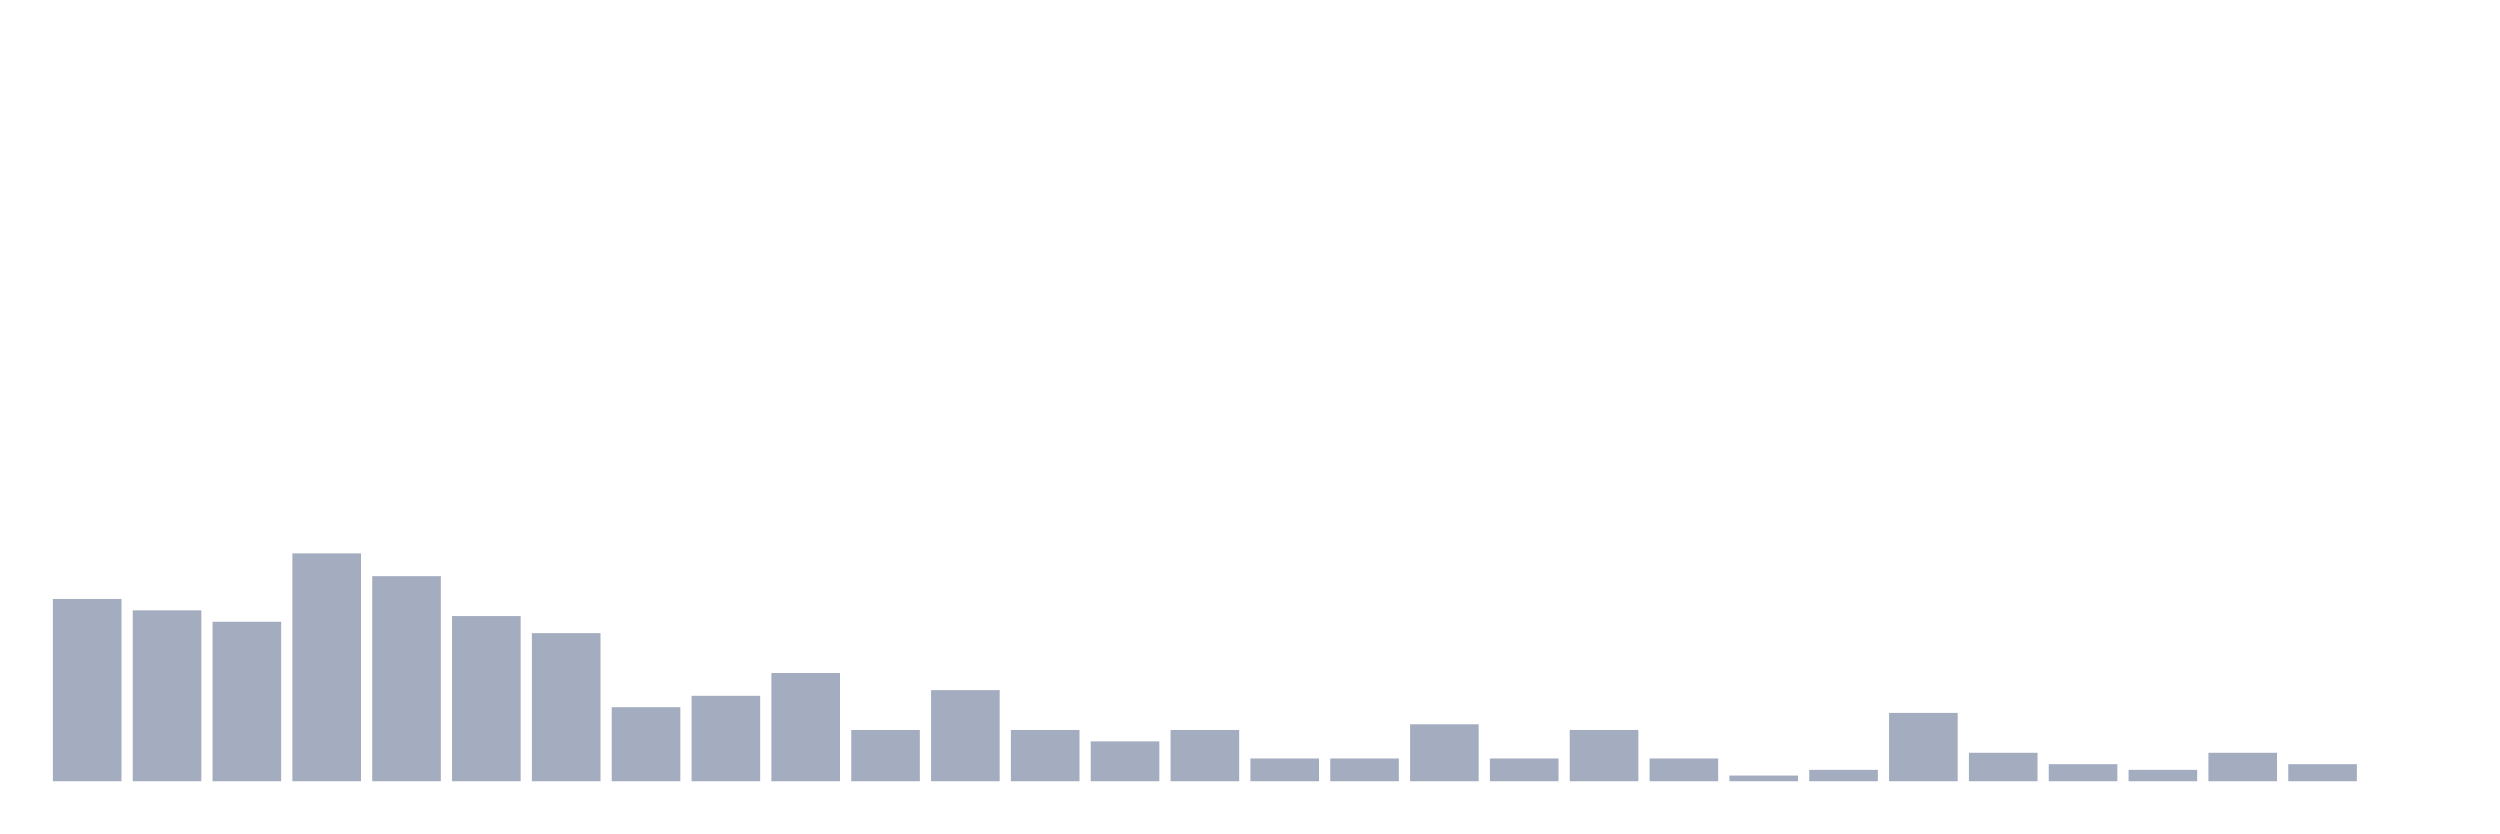
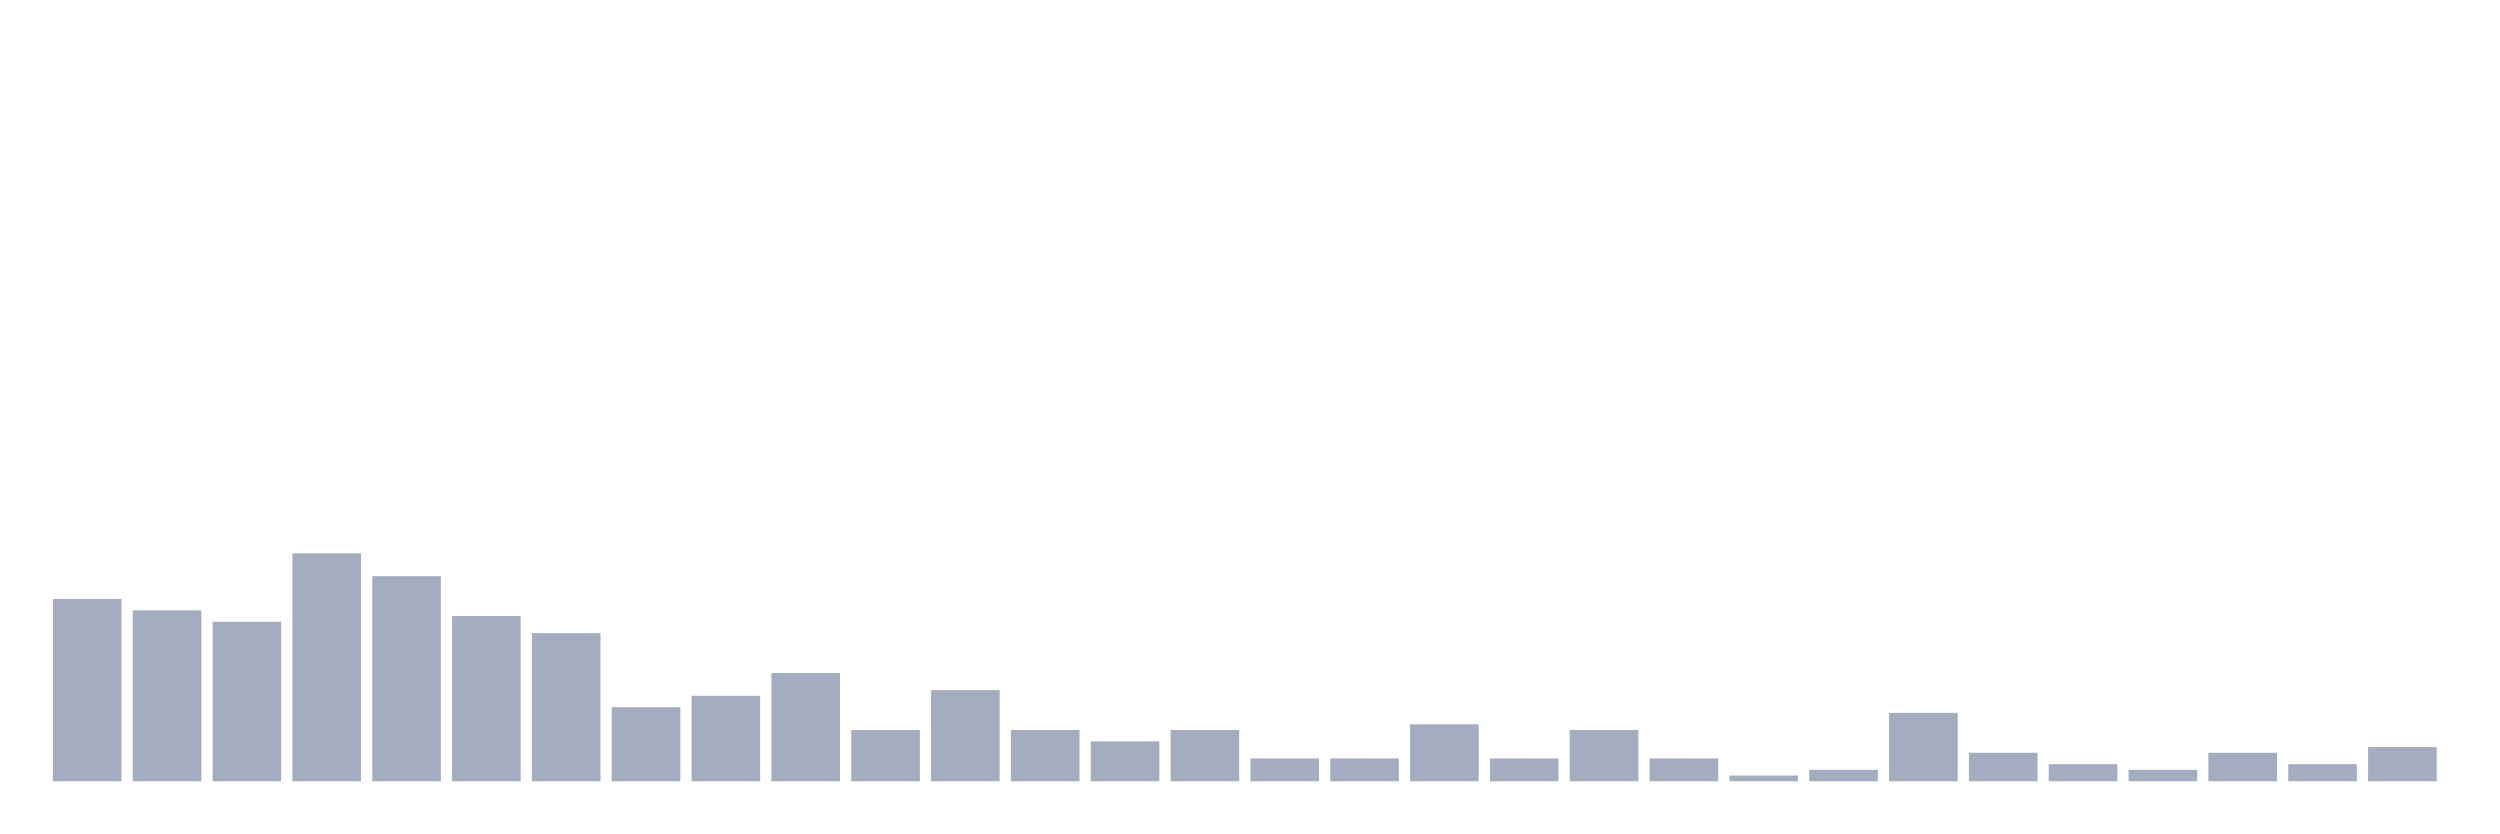
<svg xmlns="http://www.w3.org/2000/svg" viewBox="0 0 480 160">
  <g transform="translate(10,10)">
    <rect class="bar" x="0.153" width="13.175" y="105" height="35" fill="rgb(164,173,192)" />
    <rect class="bar" x="15.482" width="13.175" y="107.188" height="32.812" fill="rgb(164,173,192)" />
    <rect class="bar" x="30.81" width="13.175" y="109.375" height="30.625" fill="rgb(164,173,192)" />
    <rect class="bar" x="46.138" width="13.175" y="96.25" height="43.75" fill="rgb(164,173,192)" />
    <rect class="bar" x="61.466" width="13.175" y="100.625" height="39.375" fill="rgb(164,173,192)" />
    <rect class="bar" x="76.794" width="13.175" y="108.281" height="31.719" fill="rgb(164,173,192)" />
    <rect class="bar" x="92.123" width="13.175" y="111.562" height="28.438" fill="rgb(164,173,192)" />
    <rect class="bar" x="107.451" width="13.175" y="125.781" height="14.219" fill="rgb(164,173,192)" />
    <rect class="bar" x="122.779" width="13.175" y="123.594" height="16.406" fill="rgb(164,173,192)" />
    <rect class="bar" x="138.107" width="13.175" y="119.219" height="20.781" fill="rgb(164,173,192)" />
    <rect class="bar" x="153.436" width="13.175" y="130.156" height="9.844" fill="rgb(164,173,192)" />
    <rect class="bar" x="168.764" width="13.175" y="122.5" height="17.5" fill="rgb(164,173,192)" />
    <rect class="bar" x="184.092" width="13.175" y="130.156" height="9.844" fill="rgb(164,173,192)" />
    <rect class="bar" x="199.42" width="13.175" y="132.344" height="7.656" fill="rgb(164,173,192)" />
    <rect class="bar" x="214.748" width="13.175" y="130.156" height="9.844" fill="rgb(164,173,192)" />
    <rect class="bar" x="230.077" width="13.175" y="135.625" height="4.375" fill="rgb(164,173,192)" />
    <rect class="bar" x="245.405" width="13.175" y="135.625" height="4.375" fill="rgb(164,173,192)" />
    <rect class="bar" x="260.733" width="13.175" y="129.062" height="10.938" fill="rgb(164,173,192)" />
    <rect class="bar" x="276.061" width="13.175" y="135.625" height="4.375" fill="rgb(164,173,192)" />
    <rect class="bar" x="291.39" width="13.175" y="130.156" height="9.844" fill="rgb(164,173,192)" />
    <rect class="bar" x="306.718" width="13.175" y="135.625" height="4.375" fill="rgb(164,173,192)" />
    <rect class="bar" x="322.046" width="13.175" y="138.906" height="1.094" fill="rgb(164,173,192)" />
    <rect class="bar" x="337.374" width="13.175" y="137.812" height="2.188" fill="rgb(164,173,192)" />
    <rect class="bar" x="352.702" width="13.175" y="126.875" height="13.125" fill="rgb(164,173,192)" />
    <rect class="bar" x="368.031" width="13.175" y="134.531" height="5.469" fill="rgb(164,173,192)" />
    <rect class="bar" x="383.359" width="13.175" y="136.719" height="3.281" fill="rgb(164,173,192)" />
    <rect class="bar" x="398.687" width="13.175" y="137.812" height="2.188" fill="rgb(164,173,192)" />
    <rect class="bar" x="414.015" width="13.175" y="134.531" height="5.469" fill="rgb(164,173,192)" />
    <rect class="bar" x="429.344" width="13.175" y="136.719" height="3.281" fill="rgb(164,173,192)" />
-     <rect class="bar" x="444.672" width="13.175" y="140" height="0" fill="rgb(164,173,192)" />
+     <rect class="bar" x="444.672" width="13.175" y="133.438" height="6.562" fill="rgb(164,173,192)" />
  </g>
</svg>
